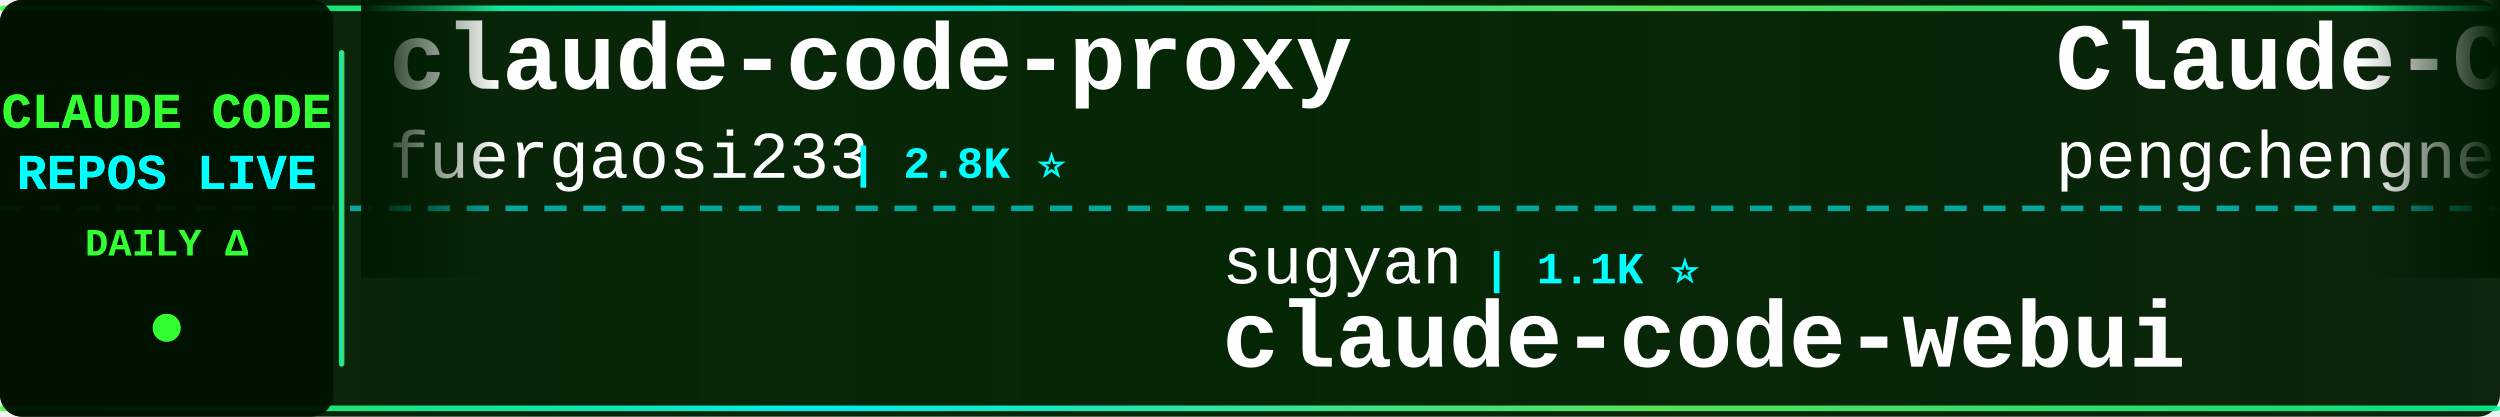
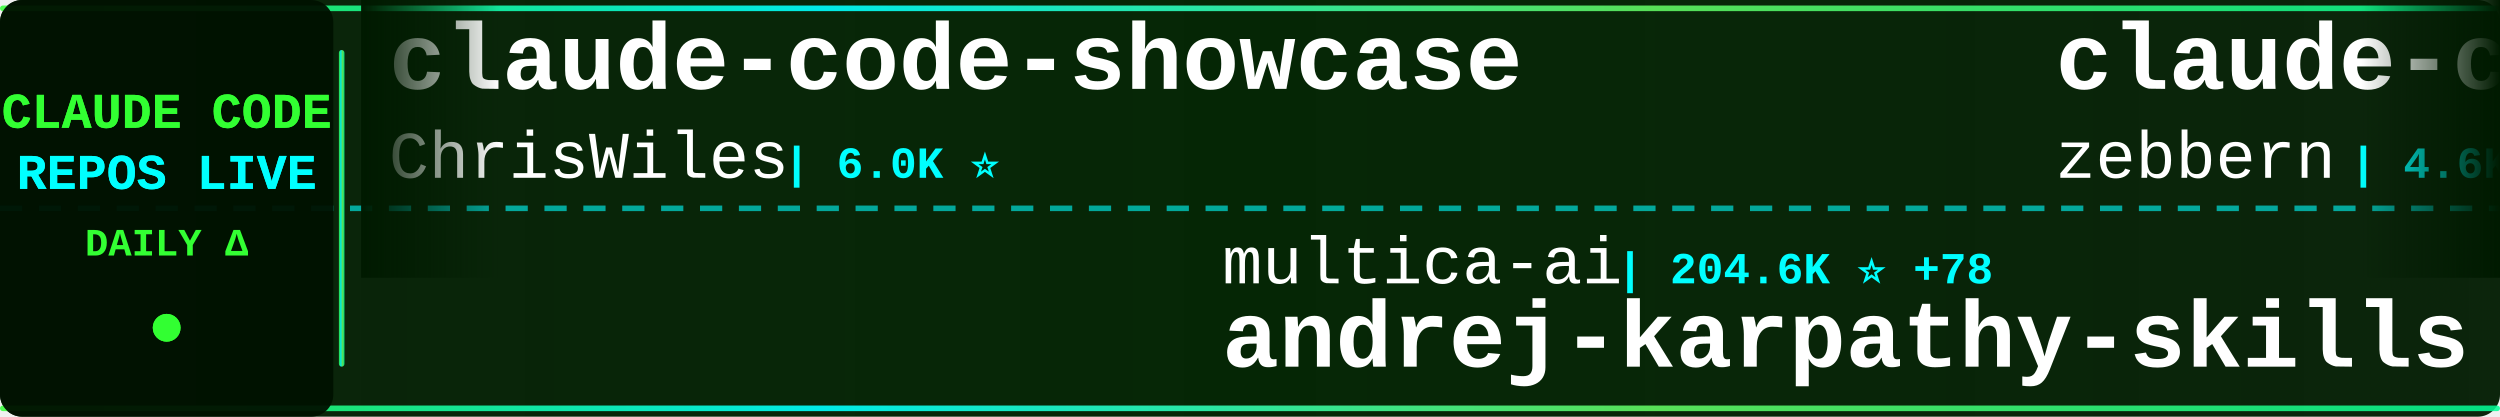
<svg xmlns="http://www.w3.org/2000/svg" width="900" height="150">
  <defs>
    <linearGradient id="tickerBg" x1="0%" y1="0%" x2="100%" y2="0%">
      <stop offset="0%" style="stop-color:#001a00;stop-opacity:0.95" />
      <stop offset="50%" style="stop-color:#002200;stop-opacity:0.98" />
      <stop offset="100%" style="stop-color:#001a00;stop-opacity:0.95" />
    </linearGradient>
    <linearGradient id="borderGrad" x1="0%" y1="0%" x2="100%" y2="0%">
      <stop offset="0%" style="stop-color:#33ff33;stop-opacity:0.85">
        <animate attributeName="stop-opacity" values="0.85;1;0.85" dur="2s" repeatCount="indefinite" />
      </stop>
      <stop offset="33%" style="stop-color:#00ffff;stop-opacity:0.9">
        <animate attributeName="stop-opacity" values="0.9;1;0.9" dur="2.2s" repeatCount="indefinite" />
      </stop>
      <stop offset="66%" style="stop-color:#66ff66;stop-opacity:0.85">
        <animate attributeName="stop-opacity" values="0.85;1;0.85" dur="1.8s" repeatCount="indefinite" />
      </stop>
      <stop offset="100%" style="stop-color:#00ff99;stop-opacity:0.85">
        <animate attributeName="stop-opacity" values="0.85;1;0.85" dur="2s" repeatCount="indefinite" />
      </stop>
    </linearGradient>
    <filter id="textGlow">
      <feGaussianBlur stdDeviation="0.1" result="coloredBlur" />
      <feMerge>
        <feMergeNode in="coloredBlur" />
        <feMergeNode in="SourceGraphic" />
      </feMerge>
    </filter>
    <filter id="metricGlow">
      <feGaussianBlur stdDeviation="0.2" result="coloredBlur" />
      <feMerge>
        <feMergeNode in="coloredBlur" />
        <feMergeNode in="SourceGraphic" />
      </feMerge>
    </filter>
    <linearGradient id="leftFade" x1="0%" y1="0%" x2="100%" y2="0%">
      <stop offset="0%" style="stop-color:#001a00;stop-opacity:1" />
      <stop offset="100%" style="stop-color:#001a00;stop-opacity:0" />
    </linearGradient>
    <linearGradient id="rightFade" x1="0%" y1="0%" x2="100%" y2="0%">
      <stop offset="0%" style="stop-color:#001a00;stop-opacity:0" />
      <stop offset="100%" style="stop-color:#001a00;stop-opacity:1" />
    </linearGradient>
  </defs>
  <rect width="900" height="150" fill="url(#tickerBg)" rx="8" />
  <rect x="0" y="2" width="900" height="2" fill="url(#borderGrad)" rx="1" />
  <rect x="0" y="146" width="900" height="2" fill="url(#borderGrad)" rx="1" />
  <line x1="0" y1="75" x2="900" y2="75" stroke="#00ffff" stroke-width="2" stroke-dasharray="8 6" opacity="0.6" />
  <rect x="0" y="0" width="120" height="150" fill="#001100" opacity="0.95" rx="8" />
  <text x="60" y="46" font-family="'Courier New', monospace" font-size="18" font-weight="bold" fill="#33ff33" text-anchor="middle" filter="url(#textGlow)">
    CLAUDE CODE
  </text>
  <text x="60" y="68" font-family="'Courier New', monospace" font-size="18" font-weight="bold" fill="#00ffff" text-anchor="middle" filter="url(#textGlow)">
    REPOS LIVE
  </text>
  <text x="60" y="92" font-family="'Courier New', monospace" font-size="14" font-weight="bold" fill="#33ff33" text-anchor="middle">
    DAILY Δ
  </text>
  <circle cx="60" cy="118" r="5" fill="#33ff33" filter="url(#metricGlow)">
    <animate attributeName="r" values="4;6;4" dur="1.5s" repeatCount="indefinite" />
    <animate attributeName="opacity" values="0.6;1;0.6" dur="1.5s" repeatCount="indefinite" />
  </circle>
  <rect x="122" y="18" width="2" height="114" fill="url(#borderGrad)" rx="1" />
  <clipPath id="tickerClip">
    <rect x="130" y="0" width="770" height="150" />
  </clipPath>
  <g clip-path="url(#tickerClip)">
    <g id="tickerItems">
      <animateTransform attributeName="transform" attributeType="XML" type="translate" from="0 0" to="-3000 0" dur="54s" repeatCount="indefinite" />
      <g transform="translate(0, 0)">
-         <text x="140" y="32" font-family="'Courier New', monospace" font-size="34" font-weight="bold" fill="#ffffff">claude-code-proxy</text>
-         <text x="140" y="64" font-family="'Courier New', monospace" font-size="24" font-weight="normal" fill="#ffffff" opacity="1.0">fuergaosi233</text>
-         <text x="306" y="64" font-family="'Courier New', monospace" font-size="16" font-weight="bold" fill="#00ffff"> | 2.8K ⭐</text>
+         <text x="140" y="32" font-family="'Courier New', monospace" font-size="34" font-weight="bold" fill="#ffffff">claude-code-showcase</text>
+         <text x="140" y="64" font-family="'Courier New', monospace" font-size="24" font-weight="normal" fill="#ffffff" opacity="1.0">ChrisWiles</text>
+         <text x="282" y="64" font-family="'Courier New', monospace" font-size="16" font-weight="bold" fill="#00ffff"> | 6.0K ⭐</text>
      </g>
      <g transform="translate(300, 0)">
-         <text x="140" y="102" font-family="'Courier New', monospace" font-size="24" font-weight="normal" fill="#ffffff" opacity="1.0">sugyan</text>
-         <text x="234" y="102" font-family="'Courier New', monospace" font-size="16" font-weight="bold" fill="#00ffff"> | 1.1K ⭐</text>
-         <text x="140" y="132" font-family="'Courier New', monospace" font-size="34" font-weight="bold" fill="#ffffff">claude-code-webui</text>
+         <text x="140" y="102" font-family="'Courier New', monospace" font-size="24" font-weight="normal" fill="#ffffff" opacity="1.0">multica-ai</text>
+         <text x="282" y="102" font-family="'Courier New', monospace" font-size="16" font-weight="bold" fill="#00ffff"> | 204.6K ⭐ +78</text>
+         <text x="140" y="132" font-family="'Courier New', monospace" font-size="34" font-weight="bold" fill="#ffffff">andrej-karpathy-skills</text>
      </g>
      <g transform="translate(600, 0)">
-         <text x="140" y="32" font-family="'Courier New', monospace" font-size="34" font-weight="bold" fill="#ffffff">Claude-Code</text>
-         <text x="140" y="64" font-family="'Courier New', monospace" font-size="24" font-weight="normal" fill="#ffffff" opacity="1.0">pengchengneo</text>
-         <text x="306" y="64" font-family="'Courier New', monospace" font-size="16" font-weight="bold" fill="#00ffff"> | 1.8K ⭐</text>
+         <text x="140" y="32" font-family="'Courier New', monospace" font-size="34" font-weight="bold" fill="#ffffff">claude-code-guide</text>
+         <text x="140" y="64" font-family="'Courier New', monospace" font-size="24" font-weight="normal" fill="#ffffff" opacity="1.0">zebbern</text>
+         <text x="246" y="64" font-family="'Courier New', monospace" font-size="16" font-weight="bold" fill="#00ffff"> | 4.6K ⭐</text>
      </g>
      <g transform="translate(900, 0)">
-         <text x="140" y="102" font-family="'Courier New', monospace" font-size="24" font-weight="normal" fill="#ffffff" opacity="1.0">OrcaWhisper</text>
-         <text x="294" y="102" font-family="'Courier New', monospace" font-size="16" font-weight="bold" fill="#00ffff"> | 92 ⭐</text>
-         <text x="140" y="132" font-family="'Courier New', monospace" font-size="34" font-weight="bold" fill="#ffffff">Claude-Code</text>
+         <text x="140" y="102" font-family="'Courier New', monospace" font-size="24" font-weight="normal" fill="#ffffff" opacity="1.0">ykdojo</text>
+         <text x="234" y="102" font-family="'Courier New', monospace" font-size="16" font-weight="bold" fill="#00ffff"> | 9.8K ⭐</text>
+         <text x="140" y="132" font-family="'Courier New', monospace" font-size="34" font-weight="bold" fill="#ffffff">claude-code-tips</text>
      </g>
      <g transform="translate(1200, 0)">
-         <text x="140" y="32" font-family="'Courier New', monospace" font-size="34" font-weight="bold" fill="#ffffff">claude-code-source-build</text>
-         <text x="140" y="64" font-family="'Courier New', monospace" font-size="24" font-weight="normal" fill="#ffffff" opacity="1.0">andrew-kramer-inno</text>
-         <text x="378" y="64" font-family="'Courier New', monospace" font-size="16" font-weight="bold" fill="#00ffff"> | 594 ⭐</text>
+         <text x="140" y="32" font-family="'Courier New', monospace" font-size="34" font-weight="bold" fill="#ffffff">claude-code-hooks-master...</text>
+         <text x="140" y="64" font-family="'Courier New', monospace" font-size="24" font-weight="normal" fill="#ffffff" opacity="1.0">disler</text>
+         <text x="234" y="64" font-family="'Courier New', monospace" font-size="16" font-weight="bold" fill="#00ffff"> | 3.9K ⭐</text>
      </g>
      <g transform="translate(1500, 0)">
-         <text x="140" y="102" font-family="'Courier New', monospace" font-size="24" font-weight="normal" fill="#ffffff" opacity="1.0">ghuntley</text>
-         <text x="258" y="102" font-family="'Courier New', monospace" font-size="16" font-weight="bold" fill="#00ffff"> | 990 ⭐</text>
-         <text x="140" y="132" font-family="'Courier New', monospace" font-size="34" font-weight="bold" fill="#ffffff">claude-code-source-code-...</text>
+         <text x="140" y="102" font-family="'Courier New', monospace" font-size="24" font-weight="normal" fill="#ffffff" opacity="1.0">musistudio</text>
+         <text x="282" y="102" font-family="'Courier New', monospace" font-size="16" font-weight="bold" fill="#00ffff"> | 36.8K ⭐ +4</text>
+         <text x="140" y="132" font-family="'Courier New', monospace" font-size="34" font-weight="bold" fill="#ffffff">claude-code-router</text>
      </g>
      <g transform="translate(1800, 0)">
-         <text x="140" y="32" font-family="'Courier New', monospace" font-size="34" font-weight="bold" fill="#ffffff">ClaudeCode</text>
-         <text x="140" y="64" font-family="'Courier New', monospace" font-size="24" font-weight="normal" fill="#ffffff" opacity="1.0">guanshan</text>
-         <text x="258" y="64" font-family="'Courier New', monospace" font-size="16" font-weight="bold" fill="#00ffff"> | 61 ⭐</text>
+         <text x="140" y="32" font-family="'Courier New', monospace" font-size="34" font-weight="bold" fill="#ffffff">claude-code-system-promp...</text>
+         <text x="140" y="64" font-family="'Courier New', monospace" font-size="24" font-weight="normal" fill="#ffffff" opacity="1.0">Piebald-AI</text>
+         <text x="282" y="64" font-family="'Courier New', monospace" font-size="16" font-weight="bold" fill="#00ffff"> | 12.4K ⭐ +5</text>
      </g>
      <g transform="translate(2100, 0)">
-         <text x="140" y="102" font-family="'Courier New', monospace" font-size="24" font-weight="normal" fill="#ffffff" opacity="1.0">chauncygu</text>
-         <text x="270" y="102" font-family="'Courier New', monospace" font-size="16" font-weight="bold" fill="#00ffff"> | 2.8K ⭐</text>
-         <text x="140" y="132" font-family="'Courier New', monospace" font-size="34" font-weight="bold" fill="#ffffff">collection-claude-code-s...</text>
+         <text x="140" y="102" font-family="'Courier New', monospace" font-size="24" font-weight="normal" fill="#ffffff" opacity="1.0">andrew-kramer-inno</text>
+         <text x="378" y="102" font-family="'Courier New', monospace" font-size="16" font-weight="bold" fill="#00ffff"> | 594 ⭐</text>
+         <text x="140" y="132" font-family="'Courier New', monospace" font-size="34" font-weight="bold" fill="#ffffff">claude-code-source-build</text>
      </g>
      <g transform="translate(2400, 0)">
-         <text x="140" y="32" font-family="'Courier New', monospace" font-size="34" font-weight="bold" fill="#ffffff">claude-code-router</text>
-         <text x="140" y="64" font-family="'Courier New', monospace" font-size="24" font-weight="normal" fill="#ffffff" opacity="1.0">musistudio</text>
-         <text x="282" y="64" font-family="'Courier New', monospace" font-size="16" font-weight="bold" fill="#00ffff"> | 36.8K ⭐ +2</text>
+         <text x="140" y="32" font-family="'Courier New', monospace" font-size="34" font-weight="bold" fill="#ffffff">sc-claude-code-files</text>
+         <text x="140" y="64" font-family="'Courier New', monospace" font-size="24" font-weight="normal" fill="#ffffff" opacity="1.0">https-deeplearning-ai</text>
+         <text x="414" y="64" font-family="'Courier New', monospace" font-size="16" font-weight="bold" fill="#00ffff"> | 544 ⭐</text>
      </g>
      <g transform="translate(2700, 0)">
-         <text x="140" y="102" font-family="'Courier New', monospace" font-size="24" font-weight="normal" fill="#ffffff" opacity="1.0">nicedreamzapp</text>
-         <text x="318" y="102" font-family="'Courier New', monospace" font-size="16" font-weight="bold" fill="#00ffff"> | 3.2K ⭐</text>
-         <text x="140" y="132" font-family="'Courier New', monospace" font-size="34" font-weight="bold" fill="#ffffff">claude-code-local</text>
+         <text x="140" y="102" font-family="'Courier New', monospace" font-size="24" font-weight="normal" fill="#ffffff" opacity="1.0">hangsman</text>
+         <text x="258" y="102" font-family="'Courier New', monospace" font-size="16" font-weight="bold" fill="#00ffff"> | 790 ⭐</text>
+         <text x="140" y="132" font-family="'Courier New', monospace" font-size="34" font-weight="bold" fill="#ffffff">claude-code-source</text>
      </g>
      <g transform="translate(3000, 0)">
-         <text x="140" y="32" font-family="'Courier New', monospace" font-size="34" font-weight="bold" fill="#ffffff">claude-code-proxy</text>
-         <text x="140" y="64" font-family="'Courier New', monospace" font-size="24" font-weight="normal" fill="#ffffff" opacity="1.0">fuergaosi233</text>
-         <text x="306" y="64" font-family="'Courier New', monospace" font-size="16" font-weight="bold" fill="#00ffff"> | 2.8K ⭐</text>
+         <text x="140" y="32" font-family="'Courier New', monospace" font-size="34" font-weight="bold" fill="#ffffff">claude-code-showcase</text>
+         <text x="140" y="64" font-family="'Courier New', monospace" font-size="24" font-weight="normal" fill="#ffffff" opacity="1.0">ChrisWiles</text>
+         <text x="282" y="64" font-family="'Courier New', monospace" font-size="16" font-weight="bold" fill="#00ffff"> | 6.0K ⭐</text>
      </g>
      <g transform="translate(3300, 0)">
-         <text x="140" y="102" font-family="'Courier New', monospace" font-size="24" font-weight="normal" fill="#ffffff" opacity="1.0">sugyan</text>
-         <text x="234" y="102" font-family="'Courier New', monospace" font-size="16" font-weight="bold" fill="#00ffff"> | 1.1K ⭐</text>
-         <text x="140" y="132" font-family="'Courier New', monospace" font-size="34" font-weight="bold" fill="#ffffff">claude-code-webui</text>
+         <text x="140" y="102" font-family="'Courier New', monospace" font-size="24" font-weight="normal" fill="#ffffff" opacity="1.0">multica-ai</text>
+         <text x="282" y="102" font-family="'Courier New', monospace" font-size="16" font-weight="bold" fill="#00ffff"> | 204.6K ⭐ +78</text>
+         <text x="140" y="132" font-family="'Courier New', monospace" font-size="34" font-weight="bold" fill="#ffffff">andrej-karpathy-skills</text>
      </g>
      <g transform="translate(3600, 0)">
-         <text x="140" y="32" font-family="'Courier New', monospace" font-size="34" font-weight="bold" fill="#ffffff">Claude-Code</text>
-         <text x="140" y="64" font-family="'Courier New', monospace" font-size="24" font-weight="normal" fill="#ffffff" opacity="1.0">pengchengneo</text>
-         <text x="306" y="64" font-family="'Courier New', monospace" font-size="16" font-weight="bold" fill="#00ffff"> | 1.8K ⭐</text>
+         <text x="140" y="32" font-family="'Courier New', monospace" font-size="34" font-weight="bold" fill="#ffffff">claude-code-guide</text>
+         <text x="140" y="64" font-family="'Courier New', monospace" font-size="24" font-weight="normal" fill="#ffffff" opacity="1.0">zebbern</text>
+         <text x="246" y="64" font-family="'Courier New', monospace" font-size="16" font-weight="bold" fill="#00ffff"> | 4.6K ⭐</text>
      </g>
      <g transform="translate(3900, 0)">
-         <text x="140" y="102" font-family="'Courier New', monospace" font-size="24" font-weight="normal" fill="#ffffff" opacity="1.0">OrcaWhisper</text>
-         <text x="294" y="102" font-family="'Courier New', monospace" font-size="16" font-weight="bold" fill="#00ffff"> | 92 ⭐</text>
-         <text x="140" y="132" font-family="'Courier New', monospace" font-size="34" font-weight="bold" fill="#ffffff">Claude-Code</text>
+         <text x="140" y="102" font-family="'Courier New', monospace" font-size="24" font-weight="normal" fill="#ffffff" opacity="1.0">ykdojo</text>
+         <text x="234" y="102" font-family="'Courier New', monospace" font-size="16" font-weight="bold" fill="#00ffff"> | 9.8K ⭐</text>
+         <text x="140" y="132" font-family="'Courier New', monospace" font-size="34" font-weight="bold" fill="#ffffff">claude-code-tips</text>
      </g>
    </g>
  </g>
  <rect x="130" y="0" width="50" height="100" fill="url(#leftFade)" />
  <rect x="850" y="0" width="50" height="100" fill="url(#rightFade)" />
</svg>
